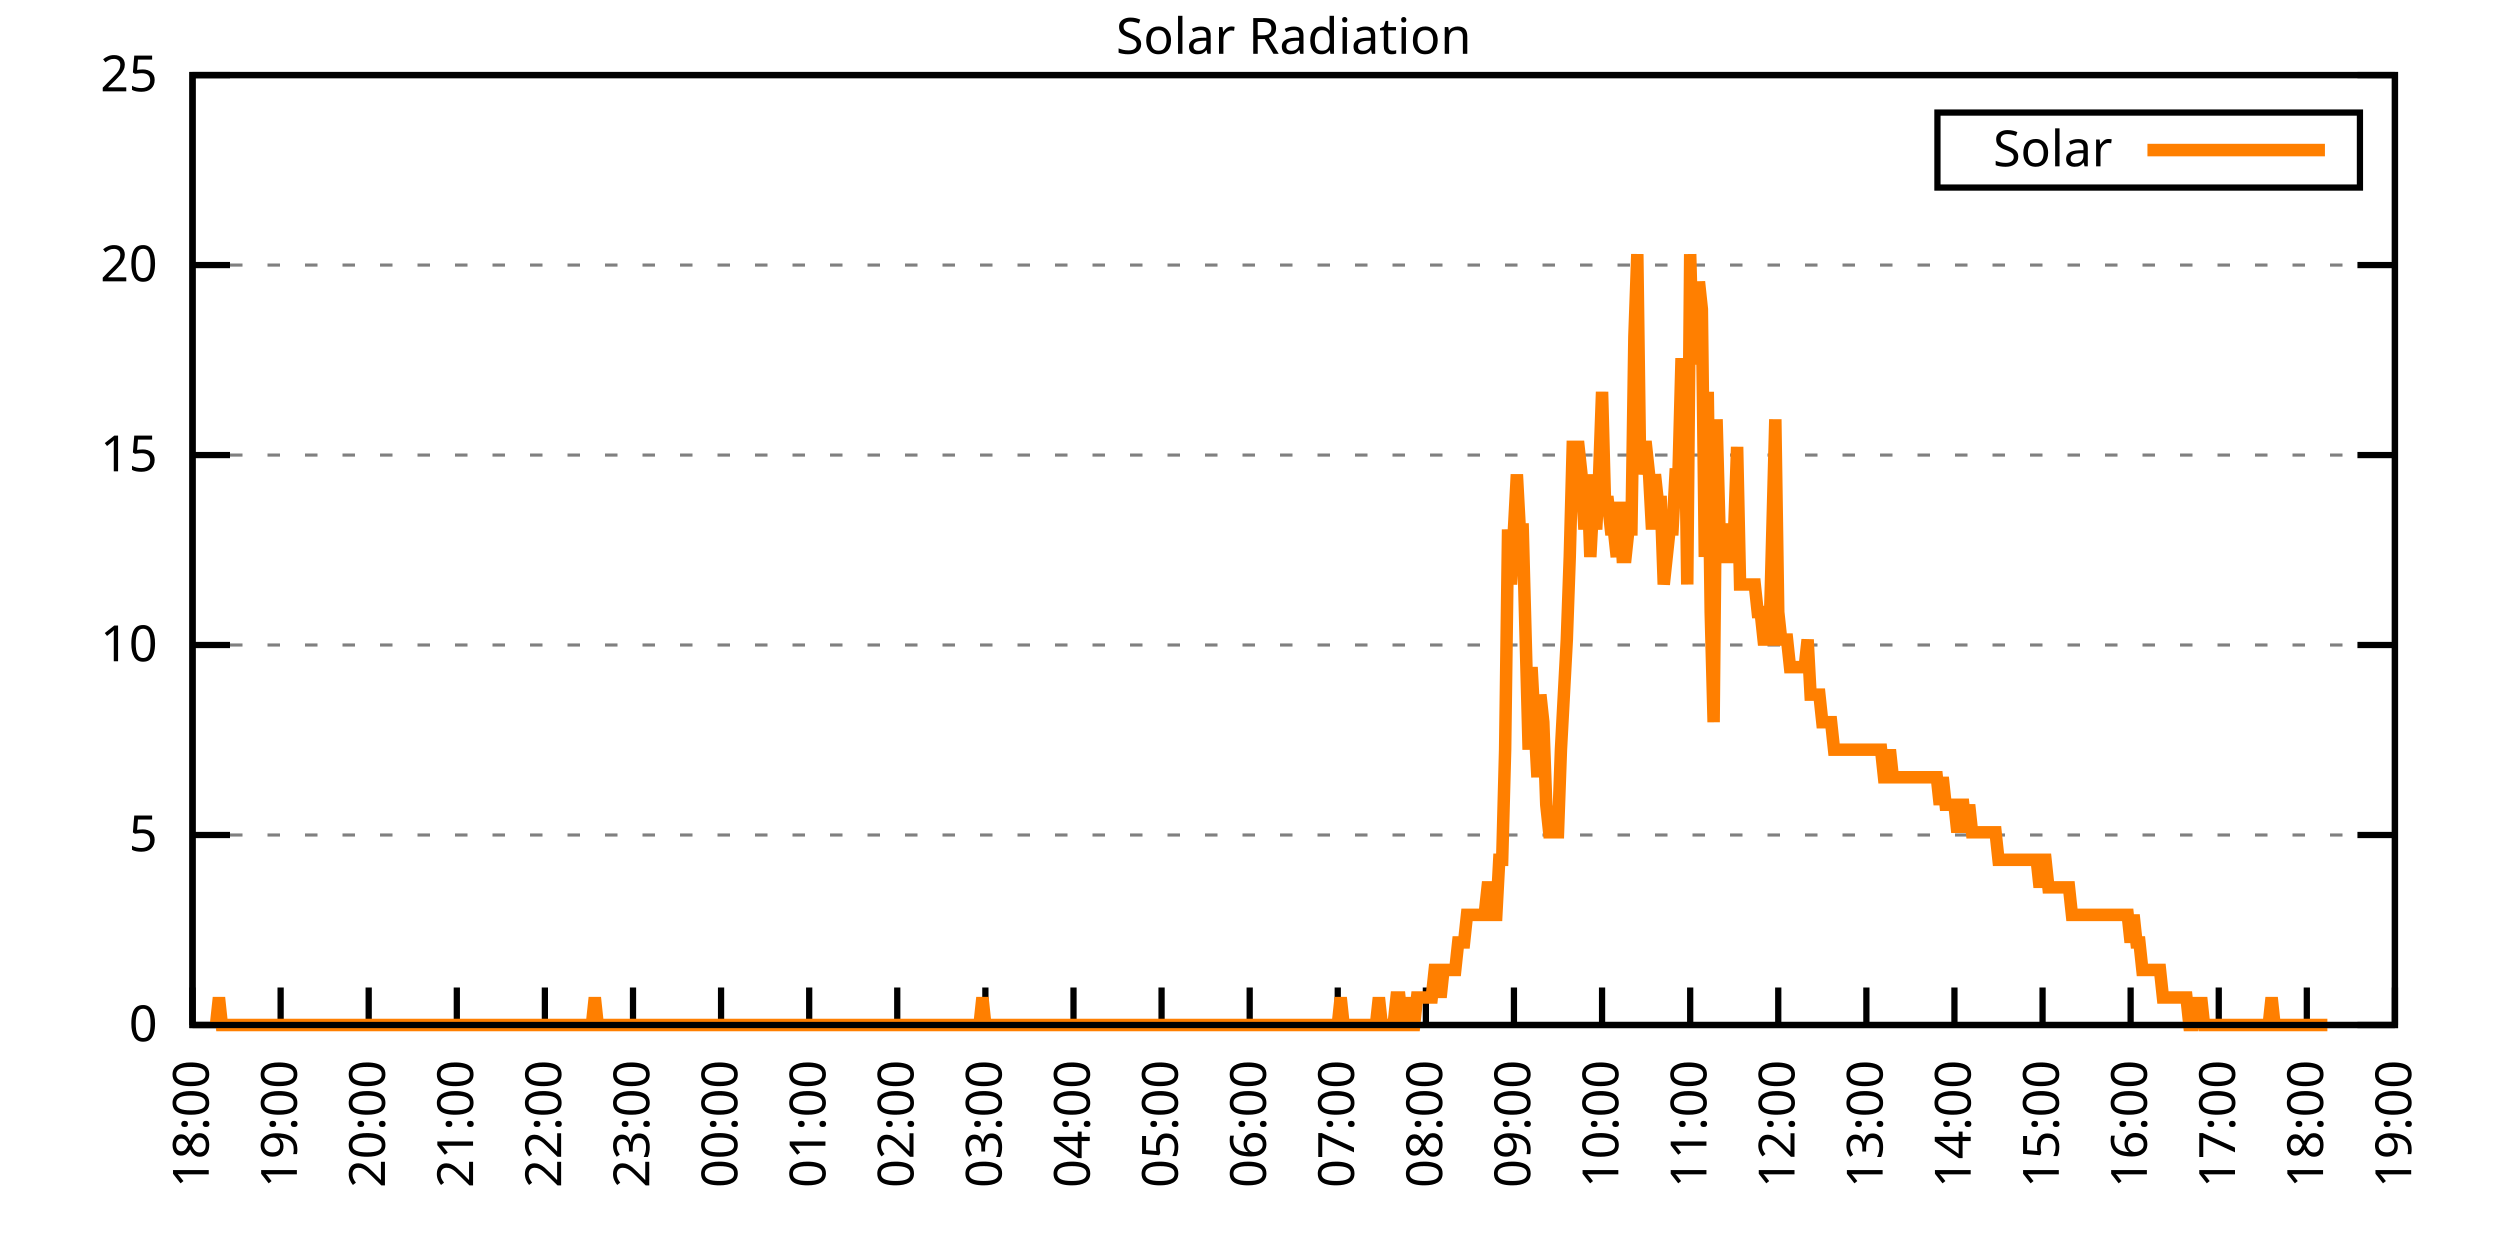
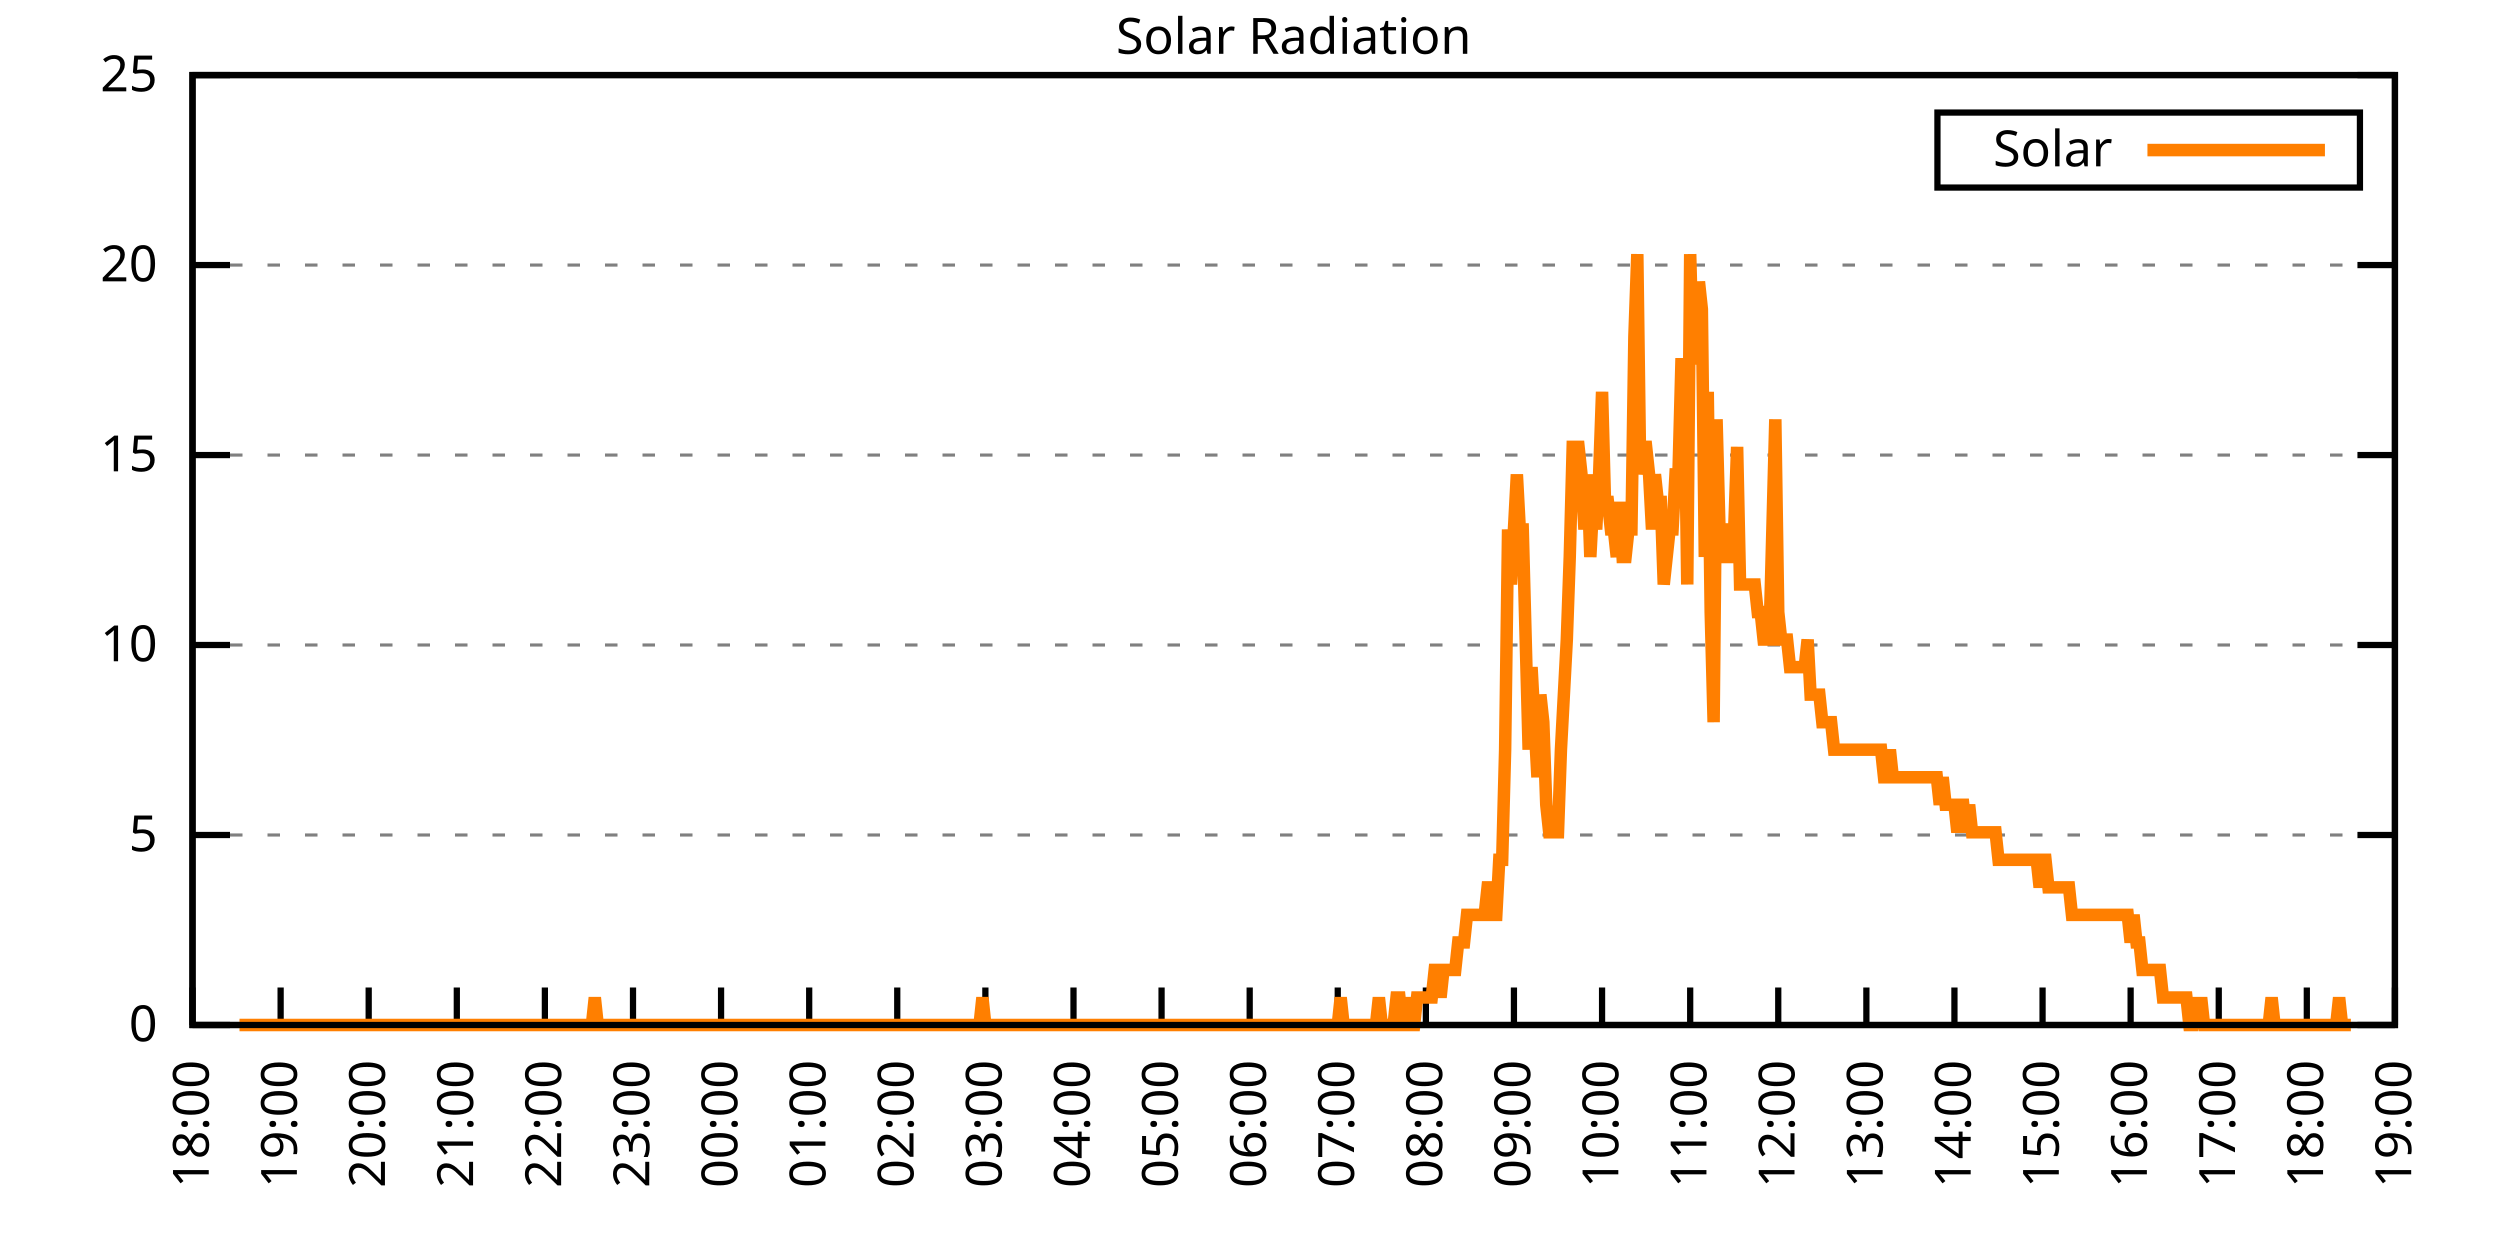
<svg xmlns="http://www.w3.org/2000/svg" xmlns:xlink="http://www.w3.org/1999/xlink" width="400" height="200" viewBox="0 0 400 200">
  <g id="gnuplot_canvas">
    <rect x="0" y="0" width="400" height="200" fill="none" />
    <defs>
      <circle id="gpDot" r="0.5" stroke-width="0.5" stroke="currentColor" />
      <path id="gpPt0" stroke-width="0.333" stroke="currentColor" d="M-1,0 h2 M0,-1 v2" />
      <path id="gpPt1" stroke-width="0.333" stroke="currentColor" d="M-1,-1 L1,1 M1,-1 L-1,1" />
      <path id="gpPt2" stroke-width="0.333" stroke="currentColor" d="M-1,0 L1,0 M0,-1 L0,1 M-1,-1 L1,1 M-1,1 L1,-1" />
      <rect id="gpPt3" stroke-width="0.333" stroke="currentColor" x="-1" y="-1" width="2" height="2" />
      <rect id="gpPt4" stroke-width="0.333" stroke="currentColor" fill="currentColor" x="-1" y="-1" width="2" height="2" />
      <circle id="gpPt5" stroke-width="0.333" stroke="currentColor" cx="0" cy="0" r="1" />
      <use xlink:href="#gpPt5" id="gpPt6" fill="currentColor" stroke="none" />
      <path id="gpPt7" stroke-width="0.333" stroke="currentColor" d="M0,-1.33 L-1.33,0.67 L1.33,0.67 z" />
      <use xlink:href="#gpPt7" id="gpPt8" fill="currentColor" stroke="none" />
      <use xlink:href="#gpPt7" id="gpPt9" stroke="currentColor" transform="rotate(180)" />
      <use xlink:href="#gpPt9" id="gpPt10" fill="currentColor" stroke="none" />
      <use xlink:href="#gpPt3" id="gpPt11" stroke="currentColor" transform="rotate(45)" />
      <use xlink:href="#gpPt11" id="gpPt12" fill="currentColor" stroke="none" />
      <path id="gpPt13" stroke-width="0.333" stroke="currentColor" d="M0,1.330 L1.265,0.411 L0.782,-1.067 L-0.782,-1.076 L-1.265,0.411 z" />
      <use xlink:href="#gpPt13" id="gpPt14" fill="currentColor" stroke="none" />
      <filter id="textbox" filterUnits="objectBoundingBox" x="0" y="0" height="1" width="1">
        <feFlood flood-color="white" flood-opacity="1" result="bgnd" />
        <feComposite in="SourceGraphic" in2="bgnd" operator="atop" />
      </filter>
      <filter id="greybox" filterUnits="objectBoundingBox" x="0" y="0" height="1" width="1">
        <feFlood flood-color="lightgrey" flood-opacity="1" result="grey" />
        <feComposite in="SourceGraphic" in2="grey" operator="atop" />
      </filter>
    </defs>
    <g fill="none" color="white" stroke="currentColor" stroke-width="1.00" stroke-linecap="butt" stroke-linejoin="miter">
</g>
    <g fill="none" color="black" stroke="currentColor" stroke-width="1.00" stroke-linecap="butt" stroke-linejoin="miter">
      <g stroke="none" shape-rendering="crispEdges">
        <polygon fill="rgb(255, 255, 255)" points="30.80,164.00 383.18,164.00 383.18,12.02 30.80,12.02 " />
      </g>
    </g>
    <g fill="none" color="black" stroke="currentColor" stroke-width="1.00" stroke-linecap="butt" stroke-linejoin="miter">
</g>
    <g fill="none" color="black" stroke="black" stroke-width="0.50" stroke-linecap="butt" stroke-linejoin="miter">
</g>
    <g fill="none" color="gray" stroke="currentColor" stroke-width="0.50" stroke-linecap="butt" stroke-linejoin="miter">
      <path stroke="gray" stroke-dasharray="2,4" class="gridline" d="M30.80,164.00 L383.19,164.00  " />
    </g>
    <g fill="none" color="gray" stroke="gray" stroke-width="1.00" stroke-linecap="butt" stroke-linejoin="miter">
</g>
    <g fill="none" color="black" stroke="currentColor" stroke-width="1.00" stroke-linecap="butt" stroke-linejoin="miter">
      <path stroke="black" d="M30.80,164.00 L36.80,164.00 M383.19,164.00 L377.19,164.00  " />
      <g transform="translate(25.20,166.60)" stroke="none" fill="black" font-family="Sans" font-size="8.00" text-anchor="end">
        <text>
          <tspan font-family="Sans"> 0</tspan>
        </text>
      </g>
    </g>
    <g fill="none" color="black" stroke="currentColor" stroke-width="1.00" stroke-linecap="butt" stroke-linejoin="miter">
</g>
    <g fill="none" color="black" stroke="black" stroke-width="0.50" stroke-linecap="butt" stroke-linejoin="miter">
</g>
    <g fill="none" color="gray" stroke="currentColor" stroke-width="0.50" stroke-linecap="butt" stroke-linejoin="miter">
      <path stroke="gray" stroke-dasharray="2,4" class="gridline" d="M30.80,133.60 L383.19,133.60  " />
    </g>
    <g fill="none" color="gray" stroke="gray" stroke-width="1.00" stroke-linecap="butt" stroke-linejoin="miter">
</g>
    <g fill="none" color="black" stroke="currentColor" stroke-width="1.00" stroke-linecap="butt" stroke-linejoin="miter">
      <path stroke="black" d="M30.80,133.60 L36.80,133.60 M383.19,133.60 L377.19,133.60  " />
      <g transform="translate(25.20,136.20)" stroke="none" fill="black" font-family="Sans" font-size="8.00" text-anchor="end">
        <text>
          <tspan font-family="Sans"> 5</tspan>
        </text>
      </g>
    </g>
    <g fill="none" color="black" stroke="currentColor" stroke-width="1.00" stroke-linecap="butt" stroke-linejoin="miter">
</g>
    <g fill="none" color="black" stroke="black" stroke-width="0.50" stroke-linecap="butt" stroke-linejoin="miter">
</g>
    <g fill="none" color="gray" stroke="currentColor" stroke-width="0.50" stroke-linecap="butt" stroke-linejoin="miter">
      <path stroke="gray" stroke-dasharray="2,4" class="gridline" d="M30.80,103.20 L383.19,103.20  " />
    </g>
    <g fill="none" color="gray" stroke="gray" stroke-width="1.00" stroke-linecap="butt" stroke-linejoin="miter">
</g>
    <g fill="none" color="black" stroke="currentColor" stroke-width="1.00" stroke-linecap="butt" stroke-linejoin="miter">
      <path stroke="black" d="M30.80,103.20 L36.80,103.20 M383.19,103.20 L377.19,103.20  " />
      <g transform="translate(25.20,105.80)" stroke="none" fill="black" font-family="Sans" font-size="8.00" text-anchor="end">
        <text>
          <tspan font-family="Sans"> 10</tspan>
        </text>
      </g>
    </g>
    <g fill="none" color="black" stroke="currentColor" stroke-width="1.00" stroke-linecap="butt" stroke-linejoin="miter">
</g>
    <g fill="none" color="black" stroke="black" stroke-width="0.50" stroke-linecap="butt" stroke-linejoin="miter">
</g>
    <g fill="none" color="gray" stroke="currentColor" stroke-width="0.50" stroke-linecap="butt" stroke-linejoin="miter">
      <path stroke="gray" stroke-dasharray="2,4" class="gridline" d="M30.80,72.81 L383.19,72.81  " />
    </g>
    <g fill="none" color="gray" stroke="gray" stroke-width="1.00" stroke-linecap="butt" stroke-linejoin="miter">
</g>
    <g fill="none" color="black" stroke="currentColor" stroke-width="1.00" stroke-linecap="butt" stroke-linejoin="miter">
      <path stroke="black" d="M30.80,72.81 L36.80,72.81 M383.19,72.81 L377.19,72.81  " />
      <g transform="translate(25.20,75.41)" stroke="none" fill="black" font-family="Sans" font-size="8.00" text-anchor="end">
        <text>
          <tspan font-family="Sans"> 15</tspan>
        </text>
      </g>
    </g>
    <g fill="none" color="black" stroke="currentColor" stroke-width="1.00" stroke-linecap="butt" stroke-linejoin="miter">
</g>
    <g fill="none" color="black" stroke="black" stroke-width="0.50" stroke-linecap="butt" stroke-linejoin="miter">
</g>
    <g fill="none" color="gray" stroke="currentColor" stroke-width="0.50" stroke-linecap="butt" stroke-linejoin="miter">
      <path stroke="gray" stroke-dasharray="2,4" class="gridline" d="M30.80,42.41 L383.19,42.41  " />
    </g>
    <g fill="none" color="gray" stroke="gray" stroke-width="1.00" stroke-linecap="butt" stroke-linejoin="miter">
</g>
    <g fill="none" color="black" stroke="currentColor" stroke-width="1.00" stroke-linecap="butt" stroke-linejoin="miter">
      <path stroke="black" d="M30.80,42.41 L36.80,42.41 M383.19,42.41 L377.19,42.41  " />
      <g transform="translate(25.20,45.01)" stroke="none" fill="black" font-family="Sans" font-size="8.00" text-anchor="end">
        <text>
          <tspan font-family="Sans"> 20</tspan>
        </text>
      </g>
    </g>
    <g fill="none" color="black" stroke="currentColor" stroke-width="1.00" stroke-linecap="butt" stroke-linejoin="miter">
</g>
    <g fill="none" color="black" stroke="black" stroke-width="0.50" stroke-linecap="butt" stroke-linejoin="miter">
</g>
    <g fill="none" color="gray" stroke="currentColor" stroke-width="0.50" stroke-linecap="butt" stroke-linejoin="miter">
      <path stroke="gray" stroke-dasharray="2,4" class="gridline" d="M30.80,12.01 L383.19,12.01  " />
    </g>
    <g fill="none" color="gray" stroke="gray" stroke-width="1.00" stroke-linecap="butt" stroke-linejoin="miter">
</g>
    <g fill="none" color="black" stroke="currentColor" stroke-width="1.00" stroke-linecap="butt" stroke-linejoin="miter">
      <path stroke="black" d="M30.80,12.01 L36.80,12.01 M383.19,12.01 L377.19,12.01  " />
      <g transform="translate(25.20,14.61)" stroke="none" fill="black" font-family="Sans" font-size="8.00" text-anchor="end">
        <text>
          <tspan font-family="Sans"> 25</tspan>
        </text>
      </g>
    </g>
    <g fill="none" color="black" stroke="currentColor" stroke-width="1.00" stroke-linecap="butt" stroke-linejoin="miter">
      <path stroke="black" d="M30.80,164.00 L30.80,158.00  " />
      <g transform="translate(33.40,169.60) rotate(270.00)" stroke="none" fill="black" font-family="Sans" font-size="8.00" text-anchor="end">
        <text>
          <tspan font-family="Sans">18:00</tspan>
        </text>
      </g>
    </g>
    <g fill="none" color="black" stroke="currentColor" stroke-width="1.00" stroke-linecap="butt" stroke-linejoin="miter">
      <path stroke="black" d="M44.90,164.00 L44.90,158.00  " />
      <g transform="translate(47.50,169.60) rotate(270.00)" stroke="none" fill="black" font-family="Sans" font-size="8.00" text-anchor="end">
        <text>
          <tspan font-family="Sans">19:00</tspan>
        </text>
      </g>
    </g>
    <g fill="none" color="black" stroke="currentColor" stroke-width="1.00" stroke-linecap="butt" stroke-linejoin="miter">
      <path stroke="black" d="M58.99,164.00 L58.99,158.00  " />
      <g transform="translate(61.59,169.60) rotate(270.00)" stroke="none" fill="black" font-family="Sans" font-size="8.00" text-anchor="end">
        <text>
          <tspan font-family="Sans">20:00</tspan>
        </text>
      </g>
    </g>
    <g fill="none" color="black" stroke="currentColor" stroke-width="1.00" stroke-linecap="butt" stroke-linejoin="miter">
      <path stroke="black" d="M73.09,164.00 L73.09,158.00  " />
      <g transform="translate(75.69,169.60) rotate(270.00)" stroke="none" fill="black" font-family="Sans" font-size="8.00" text-anchor="end">
        <text>
          <tspan font-family="Sans">21:00</tspan>
        </text>
      </g>
    </g>
    <g fill="none" color="black" stroke="currentColor" stroke-width="1.00" stroke-linecap="butt" stroke-linejoin="miter">
      <path stroke="black" d="M87.18,164.00 L87.18,158.00  " />
      <g transform="translate(89.78,169.60) rotate(270.00)" stroke="none" fill="black" font-family="Sans" font-size="8.00" text-anchor="end">
        <text>
          <tspan font-family="Sans">22:00</tspan>
        </text>
      </g>
    </g>
    <g fill="none" color="black" stroke="currentColor" stroke-width="1.00" stroke-linecap="butt" stroke-linejoin="miter">
      <path stroke="black" d="M101.28,164.00 L101.28,158.00  " />
      <g transform="translate(103.88,169.60) rotate(270.00)" stroke="none" fill="black" font-family="Sans" font-size="8.00" text-anchor="end">
        <text>
          <tspan font-family="Sans">23:00</tspan>
        </text>
      </g>
    </g>
    <g fill="none" color="black" stroke="currentColor" stroke-width="1.00" stroke-linecap="butt" stroke-linejoin="miter">
      <path stroke="black" d="M115.37,164.00 L115.37,158.00  " />
      <g transform="translate(117.97,169.60) rotate(270.00)" stroke="none" fill="black" font-family="Sans" font-size="8.00" text-anchor="end">
        <text>
          <tspan font-family="Sans">00:00</tspan>
        </text>
      </g>
    </g>
    <g fill="none" color="black" stroke="currentColor" stroke-width="1.00" stroke-linecap="butt" stroke-linejoin="miter">
      <path stroke="black" d="M129.47,164.00 L129.47,158.00  " />
      <g transform="translate(132.07,169.60) rotate(270.00)" stroke="none" fill="black" font-family="Sans" font-size="8.00" text-anchor="end">
        <text>
          <tspan font-family="Sans">01:00</tspan>
        </text>
      </g>
    </g>
    <g fill="none" color="black" stroke="currentColor" stroke-width="1.00" stroke-linecap="butt" stroke-linejoin="miter">
      <path stroke="black" d="M143.56,164.00 L143.56,158.00  " />
      <g transform="translate(146.16,169.60) rotate(270.00)" stroke="none" fill="black" font-family="Sans" font-size="8.00" text-anchor="end">
        <text>
          <tspan font-family="Sans">02:00</tspan>
        </text>
      </g>
    </g>
    <g fill="none" color="black" stroke="currentColor" stroke-width="1.00" stroke-linecap="butt" stroke-linejoin="miter">
      <path stroke="black" d="M157.66,164.00 L157.66,158.00  " />
      <g transform="translate(160.26,169.60) rotate(270.00)" stroke="none" fill="black" font-family="Sans" font-size="8.00" text-anchor="end">
        <text>
          <tspan font-family="Sans">03:00</tspan>
        </text>
      </g>
    </g>
    <g fill="none" color="black" stroke="currentColor" stroke-width="1.00" stroke-linecap="butt" stroke-linejoin="miter">
      <path stroke="black" d="M171.76,164.00 L171.76,158.00  " />
      <g transform="translate(174.36,169.60) rotate(270.00)" stroke="none" fill="black" font-family="Sans" font-size="8.00" text-anchor="end">
        <text>
          <tspan font-family="Sans">04:00</tspan>
        </text>
      </g>
    </g>
    <g fill="none" color="black" stroke="currentColor" stroke-width="1.00" stroke-linecap="butt" stroke-linejoin="miter">
      <path stroke="black" d="M185.85,164.00 L185.85,158.00  " />
      <g transform="translate(188.45,169.60) rotate(270.00)" stroke="none" fill="black" font-family="Sans" font-size="8.00" text-anchor="end">
        <text>
          <tspan font-family="Sans">05:00</tspan>
        </text>
      </g>
    </g>
    <g fill="none" color="black" stroke="currentColor" stroke-width="1.00" stroke-linecap="butt" stroke-linejoin="miter">
      <path stroke="black" d="M199.95,164.00 L199.95,158.00  " />
      <g transform="translate(202.55,169.60) rotate(270.00)" stroke="none" fill="black" font-family="Sans" font-size="8.00" text-anchor="end">
        <text>
          <tspan font-family="Sans">06:00</tspan>
        </text>
      </g>
    </g>
    <g fill="none" color="black" stroke="currentColor" stroke-width="1.00" stroke-linecap="butt" stroke-linejoin="miter">
      <path stroke="black" d="M214.04,164.00 L214.04,158.00  " />
      <g transform="translate(216.64,169.60) rotate(270.00)" stroke="none" fill="black" font-family="Sans" font-size="8.00" text-anchor="end">
        <text>
          <tspan font-family="Sans">07:00</tspan>
        </text>
      </g>
    </g>
    <g fill="none" color="black" stroke="currentColor" stroke-width="1.00" stroke-linecap="butt" stroke-linejoin="miter">
      <path stroke="black" d="M228.14,164.00 L228.14,158.00  " />
      <g transform="translate(230.74,169.60) rotate(270.00)" stroke="none" fill="black" font-family="Sans" font-size="8.00" text-anchor="end">
        <text>
          <tspan font-family="Sans">08:00</tspan>
        </text>
      </g>
    </g>
    <g fill="none" color="black" stroke="currentColor" stroke-width="1.00" stroke-linecap="butt" stroke-linejoin="miter">
      <path stroke="black" d="M242.23,164.00 L242.23,158.00  " />
      <g transform="translate(244.83,169.60) rotate(270.00)" stroke="none" fill="black" font-family="Sans" font-size="8.00" text-anchor="end">
        <text>
          <tspan font-family="Sans">09:00</tspan>
        </text>
      </g>
    </g>
    <g fill="none" color="black" stroke="currentColor" stroke-width="1.00" stroke-linecap="butt" stroke-linejoin="miter">
      <path stroke="black" d="M256.33,164.00 L256.33,158.00  " />
      <g transform="translate(258.93,169.60) rotate(270.00)" stroke="none" fill="black" font-family="Sans" font-size="8.00" text-anchor="end">
        <text>
          <tspan font-family="Sans">10:00</tspan>
        </text>
      </g>
    </g>
    <g fill="none" color="black" stroke="currentColor" stroke-width="1.00" stroke-linecap="butt" stroke-linejoin="miter">
      <path stroke="black" d="M270.43,164.00 L270.43,158.00  " />
      <g transform="translate(273.03,169.60) rotate(270.00)" stroke="none" fill="black" font-family="Sans" font-size="8.00" text-anchor="end">
        <text>
          <tspan font-family="Sans">11:00</tspan>
        </text>
      </g>
    </g>
    <g fill="none" color="black" stroke="currentColor" stroke-width="1.00" stroke-linecap="butt" stroke-linejoin="miter">
      <path stroke="black" d="M284.52,164.00 L284.52,158.00  " />
      <g transform="translate(287.12,169.60) rotate(270.00)" stroke="none" fill="black" font-family="Sans" font-size="8.00" text-anchor="end">
        <text>
          <tspan font-family="Sans">12:00</tspan>
        </text>
      </g>
    </g>
    <g fill="none" color="black" stroke="currentColor" stroke-width="1.00" stroke-linecap="butt" stroke-linejoin="miter">
      <path stroke="black" d="M298.62,164.00 L298.62,158.00  " />
      <g transform="translate(301.22,169.60) rotate(270.00)" stroke="none" fill="black" font-family="Sans" font-size="8.00" text-anchor="end">
        <text>
          <tspan font-family="Sans">13:00</tspan>
        </text>
      </g>
    </g>
    <g fill="none" color="black" stroke="currentColor" stroke-width="1.00" stroke-linecap="butt" stroke-linejoin="miter">
      <path stroke="black" d="M312.71,164.00 L312.71,158.00  " />
      <g transform="translate(315.31,169.60) rotate(270.00)" stroke="none" fill="black" font-family="Sans" font-size="8.00" text-anchor="end">
        <text>
          <tspan font-family="Sans">14:00</tspan>
        </text>
      </g>
    </g>
    <g fill="none" color="black" stroke="currentColor" stroke-width="1.00" stroke-linecap="butt" stroke-linejoin="miter">
      <path stroke="black" d="M326.81,164.00 L326.81,158.00  " />
      <g transform="translate(329.41,169.60) rotate(270.00)" stroke="none" fill="black" font-family="Sans" font-size="8.00" text-anchor="end">
        <text>
          <tspan font-family="Sans">15:00</tspan>
        </text>
      </g>
    </g>
    <g fill="none" color="black" stroke="currentColor" stroke-width="1.00" stroke-linecap="butt" stroke-linejoin="miter">
      <path stroke="black" d="M340.90,164.00 L340.90,158.00  " />
      <g transform="translate(343.50,169.60) rotate(270.00)" stroke="none" fill="black" font-family="Sans" font-size="8.00" text-anchor="end">
        <text>
          <tspan font-family="Sans">16:00</tspan>
        </text>
      </g>
    </g>
    <g fill="none" color="black" stroke="currentColor" stroke-width="1.00" stroke-linecap="butt" stroke-linejoin="miter">
      <path stroke="black" d="M355.00,164.00 L355.00,158.00  " />
      <g transform="translate(357.60,169.60) rotate(270.00)" stroke="none" fill="black" font-family="Sans" font-size="8.00" text-anchor="end">
        <text>
          <tspan font-family="Sans">17:00</tspan>
        </text>
      </g>
    </g>
    <g fill="none" color="black" stroke="currentColor" stroke-width="1.00" stroke-linecap="butt" stroke-linejoin="miter">
      <path stroke="black" d="M369.09,164.00 L369.09,158.00  " />
      <g transform="translate(371.69,169.60) rotate(270.00)" stroke="none" fill="black" font-family="Sans" font-size="8.00" text-anchor="end">
        <text>
          <tspan font-family="Sans">18:00</tspan>
        </text>
      </g>
    </g>
    <g fill="none" color="black" stroke="currentColor" stroke-width="1.00" stroke-linecap="butt" stroke-linejoin="miter">
      <path stroke="black" d="M383.19,164.00 L383.19,158.00  " />
      <g transform="translate(385.79,169.60) rotate(270.00)" stroke="none" fill="black" font-family="Sans" font-size="8.00" text-anchor="end">
        <text>
          <tspan font-family="Sans">19:00</tspan>
        </text>
      </g>
    </g>
    <g fill="none" color="black" stroke="currentColor" stroke-width="1.00" stroke-linecap="butt" stroke-linejoin="miter">
</g>
    <g fill="none" color="black" stroke="currentColor" stroke-width="1.00" stroke-linecap="butt" stroke-linejoin="miter">
      <path stroke="black" d="M30.80,12.01 L30.80,164.00 L383.19,164.00 L383.19,12.01 L30.80,12.01 Z  " />
    </g>
    <g fill="none" color="black" stroke="currentColor" stroke-width="1.00" stroke-linecap="butt" stroke-linejoin="miter">
</g>
    <g fill="none" color="black" stroke="currentColor" stroke-width="1.00" stroke-linecap="butt" stroke-linejoin="miter">
      <path stroke="black" d="M309.99,30.01 L309.99,18.01 L377.59,18.01 L377.59,30.01 L309.99,30.01 Z  " />
    </g>
    <g id="Solar_Radiation_plot_1">
      <g fill="none" color="white" stroke="black" stroke-width="2.00" stroke-linecap="butt" stroke-linejoin="miter">
</g>
      <g fill="none" color="black" stroke="currentColor" stroke-width="2.00" stroke-linecap="butt" stroke-linejoin="miter">
        <g transform="translate(337.99,26.61)" stroke="none" fill="black" font-family="Sans" font-size="8.00" text-anchor="end">
          <text>
            <tspan font-family="Sans">Solar</tspan>
          </text>
        </g>
      </g>
      <g fill="none" color="black" stroke="currentColor" stroke-width="2.00" stroke-linecap="butt" stroke-linejoin="miter">
-         <path stroke="rgb(255, 127,   0)" d="M343.59,24.01 L371.99,24.01 M34.56,164.00 L35.03,159.60 L35.50,164.00 L35.97,164.00 L36.44,164.00 L36.91,164.00   L37.38,164.00 L37.85,164.00 L38.32,164.00 L38.79,164.00 L39.26,164.00 L39.73,164.00 L40.20,164.00 L40.67,164.00   L41.14,164.00 L41.61,164.00 L42.08,164.00 L42.55,164.00 L43.02,164.00 L43.49,164.00 L43.96,164.00 L44.43,164.00   L44.90,164.00 L45.37,164.00 L45.84,164.00 L46.31,164.00 L46.78,164.00 L47.24,164.00 L47.71,164.00 L48.18,164.00   L48.65,164.00 L49.12,164.00 L49.59,164.00 L50.06,164.00 L50.53,164.00 L51.00,164.00 L51.47,164.00 L51.94,164.00   L52.41,164.00 L52.88,164.00 L53.35,164.00 L53.82,164.00 L54.29,164.00 L54.76,164.00 L55.23,164.00 L55.70,164.00   L56.17,164.00 L56.64,164.00 L57.11,164.00 L57.58,164.00 L58.05,164.00 L58.52,164.00 L58.99,164.00 L59.46,164.00   L59.93,164.00 L60.40,164.00 L60.87,164.00 L61.34,164.00 L61.81,164.00 L62.28,164.00 L62.75,164.00 L63.22,164.00   L63.69,164.00 L64.16,164.00 L64.63,164.00 L65.10,164.00 L65.57,164.00 L66.04,164.00 L66.51,164.00 L66.98,164.00   L67.45,164.00 L67.92,164.00 L68.39,164.00 L68.86,164.00 L69.33,164.00 L69.80,164.00 L70.27,164.00 L70.74,164.00   L71.21,164.00 L71.68,164.00 L72.15,164.00 L72.62,164.00 L73.09,164.00 L73.56,164.00 L74.03,164.00 L74.50,164.00   L74.97,164.00 L75.44,164.00 L75.91,164.00 L76.38,164.00 L76.85,164.00 L77.32,164.00 L77.79,164.00 L78.26,164.00   L78.73,164.00 L79.19,164.00 L79.66,164.00 L80.13,164.00 L80.60,164.00 L81.07,164.00 L81.54,164.00 L82.01,164.00   L82.48,164.00 L82.95,164.00 L83.42,164.00 L83.89,164.00 L84.36,164.00 L84.83,164.00 L85.30,164.00 L85.77,164.00   L86.24,164.00 L86.71,164.00 L87.18,164.00 L87.65,164.00 L88.12,164.00 L88.59,164.00 L89.06,164.00 L89.53,164.00   L90.00,164.00 L90.47,164.00 L90.94,164.00 L91.41,164.00 L91.88,164.00 L92.35,164.00 L92.82,164.00 L93.29,164.00   L93.76,164.00 L94.23,164.00 L94.70,164.00 L95.17,159.60 L95.64,164.00 L96.11,164.00 L96.58,164.00 L97.05,164.00   L97.52,164.00 L97.99,164.00 L98.46,164.00 L98.93,164.00 L99.40,164.00 L99.87,164.00 L100.34,164.00 L100.81,164.00   L101.28,164.00 L101.75,164.00 L102.22,164.00 L102.69,164.00 L103.16,164.00 L103.63,164.00 L104.10,164.00 L104.57,164.00   L105.04,164.00 L105.51,164.00 L105.98,164.00 L106.45,164.00 L106.92,164.00 L107.39,164.00 L107.86,164.00 L108.33,164.00   L108.80,164.00 L109.27,164.00 L109.74,164.00 L110.21,164.00 L110.68,164.00 L111.14,164.00 L111.61,164.00 L112.08,164.00   L112.55,164.00 L113.02,164.00 L113.49,164.00 L113.96,164.00 L114.43,164.00 L114.90,164.00 L115.37,164.00 L115.84,164.00   L116.31,164.00 L116.78,164.00 L117.25,164.00 L117.72,164.00 L118.19,164.00 L118.66,164.00 L119.13,164.00 L119.60,164.00   L120.07,164.00 L120.54,164.00 L121.01,164.00 L121.48,164.00 L121.95,164.00 L122.42,164.00 L122.89,164.00 L123.36,164.00   L123.83,164.00 L124.30,164.00 L124.77,164.00 L125.24,164.00 L125.71,164.00 L126.18,164.00 L126.65,164.00 L127.12,164.00   L127.59,164.00 L128.06,164.00 L128.53,164.00 L129.00,164.00 L129.47,164.00 L129.94,164.00 L130.41,164.00 L130.88,164.00   L131.35,164.00 L131.82,164.00 L132.29,164.00 L132.76,164.00 L133.23,164.00 L133.70,164.00 L134.17,164.00 L134.64,164.00   L135.11,164.00 L135.58,164.00 L136.05,164.00 L136.52,164.00 L136.99,164.00 L137.46,164.00 L137.93,164.00 L138.40,164.00   L138.87,164.00 L139.34,164.00 L139.81,164.00 L140.28,164.00 L140.75,164.00 L141.22,164.00 L141.69,164.00 L142.16,164.00   L142.63,164.00 L143.09,164.00 L143.56,164.00 L144.03,164.00 L144.50,164.00 L144.97,164.00 L145.44,164.00 L145.91,164.00   L146.38,164.00 L146.85,164.00 L147.32,164.00 L147.79,164.00 L148.26,164.00 L148.73,164.00 L149.20,164.00 L149.67,164.00   L150.14,164.00 L150.61,164.00 L151.08,164.00 L151.55,164.00 L152.02,164.00 L152.49,164.00 L152.96,164.00 L153.43,164.00   L153.90,164.00 L154.37,164.00 L154.84,164.00 L155.31,164.00 L155.78,164.00 L156.25,164.00 L156.72,164.00 L157.19,159.60   L157.66,164.00 L158.13,164.00 L158.60,164.00 L159.07,164.00 L159.54,164.00 L160.01,164.00 L160.48,164.00 L160.95,164.00   L161.42,164.00 L161.89,164.00 L162.36,164.00 L162.83,164.00 L163.30,164.00 L163.77,164.00 L164.24,164.00 L164.71,164.00   L165.18,164.00 L165.65,164.00 L166.12,164.00 L166.59,164.00 L167.06,164.00 L167.53,164.00 L168.00,164.00 L168.47,164.00   L168.94,164.00 L169.41,164.00 L169.88,164.00 L170.35,164.00 L170.82,164.00 L171.29,164.00 L171.76,164.00 L172.23,164.00   L172.70,164.00 L173.17,164.00 L173.64,164.00 L174.11,164.00 L174.58,164.00 L175.04,164.00 L175.51,164.00 L175.98,164.00   L176.45,164.00 L176.92,164.00 L177.39,164.00 L177.86,164.00 L178.33,164.00 L178.80,164.00 L179.27,164.00 L179.74,164.00   L180.21,164.00 L180.68,164.00 L181.15,164.00 L181.62,164.00 L182.09,164.00 L182.56,164.00 L183.03,164.00 L183.50,164.00   L183.97,164.00 L184.44,164.00 L184.91,164.00 L185.38,164.00 L185.85,164.00 L186.32,164.00 L186.79,164.00 L187.26,164.00   L187.73,164.00 L188.20,164.00 L188.67,164.00 L189.14,164.00 L189.61,164.00 L190.08,164.00 L190.55,164.00 L191.02,164.00   L191.49,164.00 L191.96,164.00 L192.43,164.00 L192.90,164.00 L193.37,164.00 L193.84,164.00 L194.31,164.00 L194.78,164.00   L195.25,164.00 L195.72,164.00 L196.19,164.00 L196.66,164.00 L197.13,164.00 L197.60,164.00 L198.07,164.00 L198.54,164.00   L199.01,164.00 L199.48,164.00 L199.95,164.00 L200.42,164.00 L200.89,164.00 L201.36,164.00 L201.83,164.00 L202.30,164.00   L202.77,164.00 L203.24,164.00 L203.71,164.00 L204.18,164.00 L204.65,164.00 L205.12,164.00 L205.59,164.00 L206.06,164.00   L206.53,164.00 L207.00,164.00 L207.46,164.00 L207.93,164.00 L208.40,164.00 L208.87,164.00 L209.34,164.00 L209.81,164.00   L210.28,164.00 L210.75,164.00 L211.22,164.00 L211.69,164.00 L212.16,164.00 L212.63,164.00 L213.10,164.00 L213.57,164.00   L214.04,164.00 L214.51,159.60 L214.98,164.00 L215.45,164.00 L215.92,164.00 L216.39,164.00 L216.86,164.00 L217.33,164.00   L217.80,164.00 L218.27,164.00 L218.74,164.00 L219.21,164.00 L219.68,164.00 L220.15,164.00 L220.62,159.60 L221.09,164.00   L221.56,164.00 L222.03,164.00 L222.50,164.00 L222.97,164.00 L223.44,159.60 L223.91,159.60 L224.38,164.00 L224.85,164.00   L225.32,159.60 L225.79,164.00 L226.26,164.00 L226.73,159.60 L227.20,159.60 L227.67,159.60 L228.14,159.60 L228.61,159.60   L229.08,159.60 L229.55,155.19 L230.02,155.19 L230.49,159.60 L230.96,155.19 L231.43,155.19 L231.90,155.19 L232.37,155.19   L232.84,155.19 L233.31,150.79 L233.78,150.79 L234.25,150.79 L234.72,146.38 L235.19,146.38 L235.66,146.38 L236.13,146.38   L236.60,146.38 L237.07,146.38 L237.54,146.38 L238.01,141.98 L238.48,141.98 L238.95,146.38 L239.41,146.38 L239.88,137.57   L240.35,137.57 L240.82,119.95 L241.29,84.71 L241.76,93.52 L242.23,84.71 L242.70,75.90 L243.17,84.71 L243.64,84.71   L244.11,102.33 L244.58,119.95 L245.05,106.74 L245.52,115.55 L245.99,124.36 L246.46,111.14 L246.93,115.55 L247.40,128.76   L247.87,133.17 L248.34,133.17 L248.81,133.17 L249.28,133.17 L249.75,119.95 L250.22,111.14 L250.69,102.33 L251.16,89.12   L251.63,71.50 L252.10,71.50 L252.57,71.50 L253.04,75.90 L253.51,84.71 L253.98,75.90 L254.45,89.12 L254.92,80.31   L255.39,84.71 L255.86,75.90 L256.33,62.69 L256.80,80.31 L257.27,80.31 L257.74,84.71 L258.21,84.71 L258.68,89.12   L259.15,80.31 L259.62,89.12 L260.09,89.12 L260.56,84.71 L261.03,84.71 L261.50,53.88 L261.97,40.66 L262.44,75.90   L262.91,71.50 L263.38,71.50 L263.85,75.90 L264.32,84.71 L264.79,75.90 L265.26,80.31 L265.73,80.31 L266.20,93.52   L266.67,89.12 L267.14,84.71 L267.61,84.71 L268.08,75.90 L268.55,75.90 L269.02,58.28 L269.49,58.28 L269.96,93.52   L270.43,40.66 L270.90,58.28 L271.36,53.88 L271.83,45.07 L272.30,49.47 L272.77,89.12 L273.24,62.69 L273.71,97.93   L274.18,115.55 L274.65,67.09 L275.12,84.71 L275.59,84.71 L276.06,89.12 L276.53,89.12 L277.00,84.71 L277.47,84.71   L277.94,71.50 L278.41,93.52 L278.88,93.52 L279.35,93.52 L279.82,93.52 L280.29,93.52 L280.76,93.52 L281.23,97.93   L281.70,97.93 L282.17,102.33 L282.64,102.33 L283.11,102.33 L283.58,84.71 L284.05,67.09 L284.52,97.93 L284.99,102.33   L285.46,102.33 L285.93,102.33 L286.40,106.74 L286.87,106.74 L287.34,106.74 L287.81,106.74 L288.28,106.74 L288.75,106.74   L289.22,102.33 L289.69,111.14 L290.16,111.14 L290.63,111.14 L291.10,111.14 L291.57,115.55 L292.04,115.55 L292.51,115.55   L292.98,115.55 L293.45,119.95 L293.92,119.95 L294.39,119.95 L294.86,119.95 L295.33,119.95 L295.80,119.95 L296.27,119.95   L296.74,119.95 L297.21,119.95 L297.68,119.95 L298.15,119.95 L298.62,119.95 L299.09,119.95 L299.56,119.95 L300.03,119.95   L300.50,119.95 L300.97,119.95 L301.44,124.36 L301.91,124.36 L302.38,119.95 L302.85,124.36 L303.31,124.36 L303.78,124.36   L304.25,124.36 L304.72,124.36 L305.19,124.36 L305.66,124.36 L306.13,124.36 L306.60,124.36 L307.07,124.36 L307.54,124.36   L308.01,124.36 L308.48,124.36 L308.95,124.36 L309.42,124.36 L309.89,124.36 L310.36,128.76 L310.83,124.36 L311.30,128.76   L311.77,128.76 L312.24,128.76 L312.71,128.76 L313.18,133.17 L313.65,128.76 L314.12,128.76 L314.59,133.17 L315.06,128.76   L315.53,133.17 L316.00,133.17 L316.47,133.17 L316.94,133.17 L317.41,133.17 L317.88,133.17 L318.35,133.17 L318.82,133.17   L319.29,133.17 L319.76,137.57 L320.23,137.57 L320.70,137.57 L321.17,137.57 L321.64,137.57 L322.11,137.57 L322.58,137.57   L323.05,137.57 L323.52,137.57 L323.99,137.57 L324.46,137.57 L324.93,137.57 L325.40,137.57 L325.87,137.57 L326.34,141.98   L326.81,137.57 L327.28,137.57 L327.75,141.98 L328.22,141.98 L328.69,141.98 L329.16,141.98 L329.63,141.98 L330.10,141.98   L330.57,141.98 L331.04,141.98 L331.51,146.38 L331.98,146.38 L332.45,146.38 L332.92,146.38 L333.39,146.38 L333.86,146.38   L334.33,146.38 L334.80,146.38 L335.26,146.38 L335.73,146.38 L336.20,146.38 L336.67,146.38 L337.14,146.38 L337.61,146.38   L338.08,146.38 L338.55,146.38 L339.02,146.38 L339.49,146.38 L339.96,146.38 L340.43,146.38 L340.90,150.79 L341.37,146.38   L341.84,150.79 L342.31,150.79 L342.78,155.19 L343.25,155.19 L343.72,155.19 L344.19,155.19 L344.66,155.19 L345.13,155.19   L345.60,155.19 L346.07,159.60 L346.54,159.60 L347.01,159.60 L347.48,159.60 L347.95,159.60 L348.42,159.60 L348.89,159.60   L349.36,159.60 L349.83,159.60 L350.30,164.00 L350.77,164.00 L351.24,159.60 L351.71,164.00 L352.18,159.60 L352.65,164.00   L353.12,164.00 L353.59,164.00 L354.06,164.00 L354.53,164.00 L355.00,164.00 L355.47,164.00 L355.94,164.00 L356.41,164.00   L356.88,164.00 L357.35,164.00 L357.82,164.00 L358.29,164.00 L358.76,164.00 L359.23,164.00 L359.70,164.00 L360.17,164.00   L360.64,164.00 L361.11,164.00 L361.58,164.00 L362.05,164.00 L362.52,164.00 L362.99,164.00 L363.46,159.60 L363.93,164.00   L364.40,164.00 L364.87,164.00 L365.34,164.00 L365.81,164.00 L366.28,164.00 L366.75,164.00 L367.21,164.00 L367.68,164.00   L368.15,164.00 L368.62,164.00 L369.09,164.00 L369.56,164.00 L370.03,164.00 L370.50,164.00 L370.97,164.00 L371.44,164.00   L371.91,164.00 L372.38,164.00  " />
+         <path stroke="rgb(255, 127,   0)" d="M343.59,24.01 L371.99,24.01 M38.32,164.00 L38.79,164.00 L39.26,164.00 L39.73,164.00 L40.20,164.00 L40.67,164.00   L41.14,164.00 L41.61,164.00 L42.08,164.00 L42.55,164.00 L43.02,164.00 L43.49,164.00 L43.96,164.00 L44.43,164.00   L44.90,164.00 L45.37,164.00 L45.84,164.00 L46.31,164.00 L46.78,164.00 L47.24,164.00 L47.71,164.00 L48.18,164.00   L48.65,164.00 L49.12,164.00 L49.59,164.00 L50.06,164.00 L50.53,164.00 L51.00,164.00 L51.47,164.00 L51.94,164.00   L52.41,164.00 L52.88,164.00 L53.35,164.00 L53.82,164.00 L54.29,164.00 L54.76,164.00 L55.23,164.00 L55.70,164.00   L56.17,164.00 L56.64,164.00 L57.11,164.00 L57.58,164.00 L58.05,164.00 L58.52,164.00 L58.99,164.00 L59.46,164.00   L59.93,164.00 L60.40,164.00 L60.87,164.00 L61.34,164.00 L61.81,164.00 L62.28,164.00 L62.75,164.00 L63.22,164.00   L63.69,164.00 L64.16,164.00 L64.63,164.00 L65.10,164.00 L65.57,164.00 L66.04,164.00 L66.51,164.00 L66.98,164.00   L67.45,164.00 L67.92,164.00 L68.39,164.00 L68.86,164.00 L69.33,164.00 L69.80,164.00 L70.27,164.00 L70.74,164.00   L71.21,164.00 L71.68,164.00 L72.15,164.00 L72.62,164.00 L73.09,164.00 L73.56,164.00 L74.03,164.00 L74.50,164.00   L74.97,164.00 L75.44,164.00 L75.91,164.00 L76.38,164.00 L76.85,164.00 L77.32,164.00 L77.79,164.00 L78.26,164.00   L78.73,164.00 L79.19,164.00 L79.66,164.00 L80.13,164.00 L80.60,164.00 L81.07,164.00 L81.54,164.00 L82.01,164.00   L82.48,164.00 L82.95,164.00 L83.42,164.00 L83.89,164.00 L84.36,164.00 L84.83,164.00 L85.30,164.00 L85.77,164.00   L86.24,164.00 L86.71,164.00 L87.18,164.00 L87.65,164.00 L88.12,164.00 L88.59,164.00 L89.06,164.00 L89.53,164.00   L90.00,164.00 L90.47,164.00 L90.94,164.00 L91.41,164.00 L91.88,164.00 L92.35,164.00 L92.82,164.00 L93.29,164.00   L93.76,164.00 L94.23,164.00 L94.70,164.00 L95.17,159.60 L95.64,164.00 L96.11,164.00 L96.58,164.00 L97.05,164.00   L97.52,164.00 L97.99,164.00 L98.46,164.00 L98.93,164.00 L99.40,164.00 L99.87,164.00 L100.34,164.00 L100.81,164.00   L101.28,164.00 L101.75,164.00 L102.22,164.00 L102.69,164.00 L103.16,164.00 L103.63,164.00 L104.10,164.00 L104.57,164.00   L105.04,164.00 L105.51,164.00 L105.98,164.00 L106.45,164.00 L106.92,164.00 L107.39,164.00 L107.86,164.00 L108.33,164.00   L108.80,164.00 L109.27,164.00 L109.74,164.00 L110.21,164.00 L110.68,164.00 L111.14,164.00 L111.61,164.00 L112.08,164.00   L112.55,164.00 L113.02,164.00 L113.49,164.00 L113.96,164.00 L114.43,164.00 L114.90,164.00 L115.37,164.00 L115.84,164.00   L116.31,164.00 L116.78,164.00 L117.25,164.00 L117.72,164.00 L118.19,164.00 L118.66,164.00 L119.13,164.00 L119.60,164.00   L120.07,164.00 L120.54,164.00 L121.01,164.00 L121.48,164.00 L121.95,164.00 L122.42,164.00 L122.89,164.00 L123.36,164.00   L123.83,164.00 L124.30,164.00 L124.77,164.00 L125.24,164.00 L125.71,164.00 L126.18,164.00 L126.65,164.00 L127.12,164.00   L127.59,164.00 L128.06,164.00 L128.53,164.00 L129.00,164.00 L129.47,164.00 L129.94,164.00 L130.41,164.00 L130.88,164.00   L131.35,164.00 L131.82,164.00 L132.29,164.00 L132.76,164.00 L133.23,164.00 L133.70,164.00 L134.17,164.00 L134.64,164.00   L135.11,164.00 L135.58,164.00 L136.05,164.00 L136.52,164.00 L136.99,164.00 L137.46,164.00 L137.93,164.00 L138.40,164.00   L138.87,164.00 L139.34,164.00 L139.81,164.00 L140.28,164.00 L140.75,164.00 L141.22,164.00 L141.69,164.00 L142.16,164.00   L142.63,164.00 L143.09,164.00 L143.56,164.00 L144.03,164.00 L144.50,164.00 L144.97,164.00 L145.44,164.00 L145.91,164.00   L146.38,164.00 L146.85,164.00 L147.32,164.00 L147.79,164.00 L148.26,164.00 L148.73,164.00 L149.20,164.00 L149.67,164.00   L150.14,164.00 L150.61,164.00 L151.08,164.00 L151.55,164.00 L152.02,164.00 L152.49,164.00 L152.96,164.00 L153.43,164.00   L153.90,164.00 L154.37,164.00 L154.84,164.00 L155.31,164.00 L155.78,164.00 L156.25,164.00 L156.72,164.00 L157.19,159.60   L157.66,164.00 L158.13,164.00 L158.60,164.00 L159.07,164.00 L159.54,164.00 L160.01,164.00 L160.48,164.00 L160.95,164.00   L161.42,164.00 L161.89,164.00 L162.36,164.00 L162.83,164.00 L163.30,164.00 L163.77,164.00 L164.24,164.00 L164.71,164.00   L165.18,164.00 L165.65,164.00 L166.12,164.00 L166.59,164.00 L167.06,164.00 L167.53,164.00 L168.00,164.00 L168.47,164.00   L168.94,164.00 L169.41,164.00 L169.88,164.00 L170.35,164.00 L170.82,164.00 L171.29,164.00 L171.76,164.00 L172.23,164.00   L172.70,164.00 L173.17,164.00 L173.64,164.00 L174.11,164.00 L174.58,164.00 L175.04,164.00 L175.51,164.00 L175.98,164.00   L176.45,164.00 L176.92,164.00 L177.39,164.00 L177.86,164.00 L178.33,164.00 L178.80,164.00 L179.27,164.00 L179.74,164.00   L180.21,164.00 L180.68,164.00 L181.15,164.00 L181.62,164.00 L182.09,164.00 L182.56,164.00 L183.03,164.00 L183.50,164.00   L183.97,164.00 L184.44,164.00 L184.91,164.00 L185.38,164.00 L185.85,164.00 L186.32,164.00 L186.79,164.00 L187.26,164.00   L187.73,164.00 L188.20,164.00 L188.67,164.00 L189.14,164.00 L189.61,164.00 L190.08,164.00 L190.55,164.00 L191.02,164.00   L191.49,164.00 L191.96,164.00 L192.43,164.00 L192.90,164.00 L193.37,164.00 L193.84,164.00 L194.31,164.00 L194.78,164.00   L195.25,164.00 L195.72,164.00 L196.19,164.00 L196.66,164.00 L197.13,164.00 L197.60,164.00 L198.07,164.00 L198.54,164.00   L199.01,164.00 L199.48,164.00 L199.95,164.00 L200.42,164.00 L200.89,164.00 L201.36,164.00 L201.83,164.00 L202.30,164.00   L202.77,164.00 L203.24,164.00 L203.71,164.00 L204.18,164.00 L204.65,164.00 L205.12,164.00 L205.59,164.00 L206.06,164.00   L206.53,164.00 L207.00,164.00 L207.46,164.00 L207.93,164.00 L208.40,164.00 L208.87,164.00 L209.34,164.00 L209.81,164.00   L210.28,164.00 L210.75,164.00 L211.22,164.00 L211.69,164.00 L212.16,164.00 L212.63,164.00 L213.10,164.00 L213.57,164.00   L214.04,164.00 L214.51,159.60 L214.98,164.00 L215.45,164.00 L215.92,164.00 L216.39,164.00 L216.86,164.00 L217.33,164.00   L217.80,164.00 L218.27,164.00 L218.74,164.00 L219.21,164.00 L219.68,164.00 L220.15,164.00 L220.62,159.60 L221.09,164.00   L221.56,164.00 L222.03,164.00 L222.50,164.00 L222.97,164.00 L223.44,159.60 L223.91,159.60 L224.38,164.00 L224.85,164.00   L225.32,159.60 L225.79,164.00 L226.26,164.00 L226.73,159.60 L227.20,159.60 L227.67,159.60 L228.14,159.60 L228.61,159.60   L229.08,159.60 L229.55,155.19 L230.02,155.19 L230.49,159.60 L230.96,155.19 L231.43,155.19 L231.90,155.19 L232.37,155.19   L232.84,155.19 L233.31,150.79 L233.78,150.79 L234.25,150.79 L234.72,146.38 L235.19,146.38 L235.66,146.38 L236.13,146.38   L236.60,146.38 L237.07,146.38 L237.54,146.38 L238.01,141.98 L238.48,141.98 L238.95,146.38 L239.41,146.38 L239.88,137.57   L240.35,137.57 L240.82,119.95 L241.29,84.71 L241.76,93.52 L242.23,84.71 L242.70,75.90 L243.17,84.71 L243.64,84.71   L244.11,102.33 L244.58,119.95 L245.05,106.74 L245.52,115.55 L245.99,124.36 L246.46,111.14 L246.93,115.55 L247.40,128.76   L247.87,133.17 L248.34,133.17 L248.81,133.17 L249.28,133.17 L249.75,119.95 L250.22,111.14 L250.69,102.33 L251.16,89.12   L251.63,71.50 L252.10,71.50 L252.57,71.50 L253.04,75.90 L253.51,84.71 L253.98,75.90 L254.45,89.12 L254.92,80.31   L255.39,84.71 L255.86,75.90 L256.33,62.69 L256.80,80.31 L257.27,80.31 L257.74,84.71 L258.21,84.71 L258.68,89.12   L259.15,80.31 L259.62,89.12 L260.09,89.12 L260.56,84.71 L261.03,84.71 L261.50,53.88 L261.97,40.66 L262.44,75.90   L262.91,71.50 L263.38,71.50 L263.85,75.90 L264.32,84.71 L264.79,75.90 L265.26,80.31 L265.73,80.31 L266.20,93.52   L266.67,89.12 L267.14,84.71 L267.61,84.71 L268.08,75.90 L268.55,75.90 L269.02,58.28 L269.49,58.28 L269.96,93.52   L270.43,40.66 L270.90,58.28 L271.36,53.88 L271.83,45.07 L272.30,49.47 L272.77,89.12 L273.24,62.69 L273.71,97.93   L274.18,115.55 L274.65,67.09 L275.12,84.71 L275.59,84.71 L276.06,89.12 L276.53,89.12 L277.00,84.71 L277.47,84.71   L277.94,71.50 L278.41,93.52 L278.88,93.52 L279.35,93.52 L279.82,93.52 L280.29,93.52 L280.76,93.52 L281.23,97.93   L281.70,97.93 L282.17,102.33 L282.64,102.33 L283.11,102.33 L283.58,84.71 L284.05,67.09 L284.52,97.93 L284.99,102.33   L285.46,102.33 L285.93,102.33 L286.40,106.74 L286.87,106.74 L287.34,106.74 L287.81,106.74 L288.28,106.74 L288.75,106.74   L289.22,102.33 L289.69,111.14 L290.16,111.14 L290.63,111.14 L291.10,111.14 L291.57,115.55 L292.04,115.55 L292.51,115.55   L292.98,115.55 L293.45,119.95 L293.92,119.95 L294.39,119.95 L294.86,119.95 L295.33,119.95 L295.80,119.95 L296.27,119.95   L296.74,119.95 L297.21,119.95 L297.68,119.95 L298.15,119.95 L298.62,119.95 L299.09,119.95 L299.56,119.95 L300.03,119.95   L300.50,119.95 L300.97,119.95 L301.44,124.36 L301.91,124.36 L302.38,119.95 L302.85,124.36 L303.31,124.36 L303.78,124.36   L304.25,124.36 L304.72,124.36 L305.19,124.36 L305.66,124.36 L306.13,124.36 L306.60,124.36 L307.07,124.36 L307.54,124.36   L308.01,124.36 L308.48,124.36 L308.95,124.36 L309.42,124.36 L309.89,124.36 L310.36,128.76 L310.83,124.36 L311.30,128.76   L311.77,128.76 L312.24,128.76 L312.71,128.76 L313.18,133.17 L313.65,128.76 L314.12,128.76 L314.59,133.17 L315.06,128.76   L315.53,133.17 L316.00,133.17 L316.47,133.17 L316.94,133.17 L317.41,133.17 L317.88,133.17 L318.35,133.17 L318.82,133.17   L319.29,133.17 L319.76,137.57 L320.23,137.57 L320.70,137.57 L321.17,137.57 L321.64,137.57 L322.11,137.57 L322.58,137.57   L323.05,137.57 L323.52,137.57 L323.99,137.57 L324.46,137.57 L324.93,137.57 L325.40,137.57 L325.87,137.57 L326.34,141.98   L326.81,137.57 L327.28,137.57 L327.75,141.98 L328.22,141.98 L328.69,141.98 L329.16,141.98 L329.63,141.98 L330.10,141.98   L330.57,141.98 L331.04,141.98 L331.51,146.38 L331.98,146.38 L332.45,146.38 L332.92,146.38 L333.39,146.38 L333.86,146.38   L334.33,146.38 L334.80,146.38 L335.26,146.38 L335.73,146.38 L336.20,146.38 L336.67,146.38 L337.14,146.38 L337.61,146.38   L338.08,146.38 L338.55,146.38 L339.02,146.38 L339.49,146.38 L339.96,146.38 L340.43,146.38 L340.90,150.79 L341.37,146.38   L341.84,150.79 L342.31,150.79 L342.78,155.19 L343.25,155.19 L343.72,155.19 L344.19,155.19 L344.66,155.19 L345.13,155.19   L345.60,155.19 L346.07,159.60 L346.54,159.60 L347.01,159.60 L347.48,159.60 L347.95,159.60 L348.42,159.60 L348.89,159.60   L349.36,159.60 L349.83,159.60 L350.30,164.00 L350.77,164.00 L351.24,159.60 L351.71,164.00 L352.18,159.60 L352.65,164.00   L353.12,164.00 L353.59,164.00 L354.06,164.00 L354.53,164.00 L355.00,164.00 L355.47,164.00 L355.94,164.00 L356.41,164.00   L356.88,164.00 L357.35,164.00 L357.82,164.00 L358.29,164.00 L358.76,164.00 L359.23,164.00 L359.70,164.00 L360.17,164.00   L360.64,164.00 L361.11,164.00 L361.58,164.00 L362.05,164.00 L362.52,164.00 L362.99,164.00 L363.46,159.60 L363.93,164.00   L364.40,164.00 L364.87,164.00 L365.34,164.00 L365.81,164.00 L366.28,164.00 L366.75,164.00 L367.21,164.00 L367.68,164.00   L368.15,164.00 L368.62,164.00 L369.09,164.00 L369.56,164.00 L370.03,164.00 L370.50,164.00 L370.97,164.00 L371.44,164.00   L371.91,164.00 L372.38,164.00 L372.85,164.00 L373.32,164.00 L373.79,164.00 L374.26,159.60 L374.73,164.00 L375.20,164.00   L375.67,164.00 L376.14,164.00  " />
      </g>
    </g>
    <g fill="none" color="black" stroke="currentColor" stroke-width="2.00" stroke-linecap="butt" stroke-linejoin="miter">
</g>
    <g fill="none" color="black" stroke="black" stroke-width="1.00" stroke-linecap="butt" stroke-linejoin="miter">
</g>
    <g fill="none" color="black" stroke="currentColor" stroke-width="1.00" stroke-linecap="butt" stroke-linejoin="miter">
      <path stroke="black" d="M30.80,12.01 L30.80,164.00 L383.19,164.00 L383.19,12.01 L30.80,12.01 Z  " />
      <g transform="translate(6.80,88.01) rotate(270.00)" stroke="none" fill="black" font-family="Sans" font-size="8.00" text-anchor="middle">
        <text />
      </g>
    </g>
    <g fill="none" color="black" stroke="currentColor" stroke-width="1.00" stroke-linecap="butt" stroke-linejoin="miter">
</g>
    <g fill="none" color="black" stroke="currentColor" stroke-width="1.00" stroke-linecap="butt" stroke-linejoin="miter">
      <g transform="translate(206.99,8.61)" stroke="none" fill="black" font-family="Sans" font-size="8.00" text-anchor="middle">
        <text>
          <tspan font-family="Sans">Solar Radiation</tspan>
        </text>
      </g>
    </g>
    <g fill="none" color="black" stroke="currentColor" stroke-width="1.00" stroke-linecap="butt" stroke-linejoin="miter">
</g>
  </g>
</svg>
